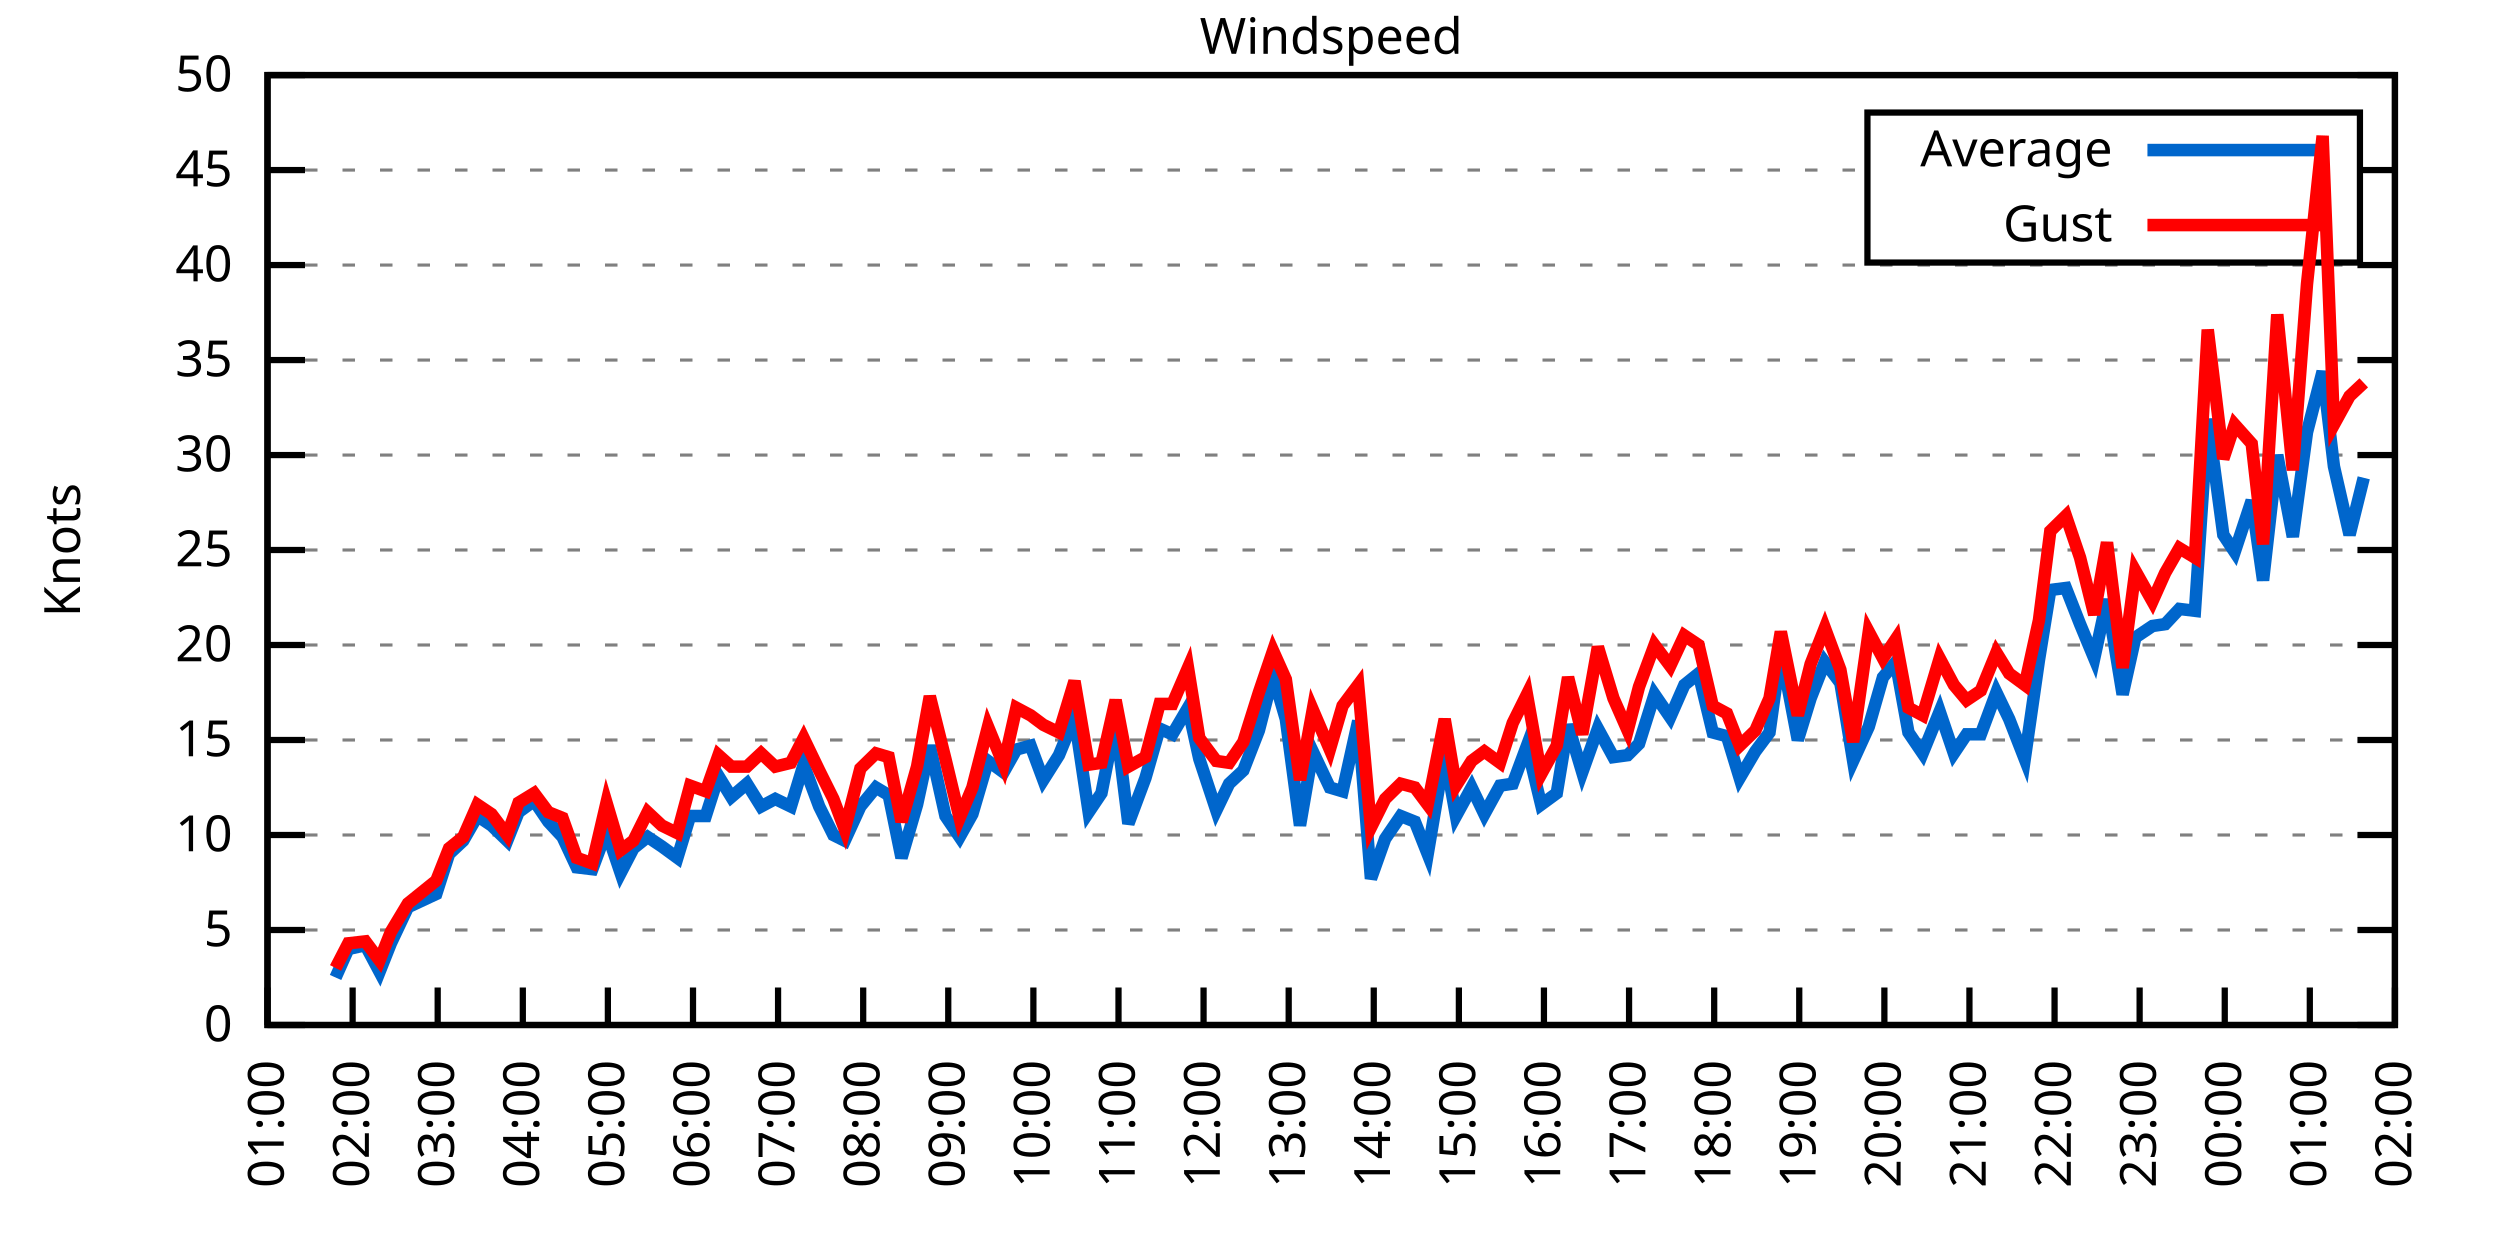
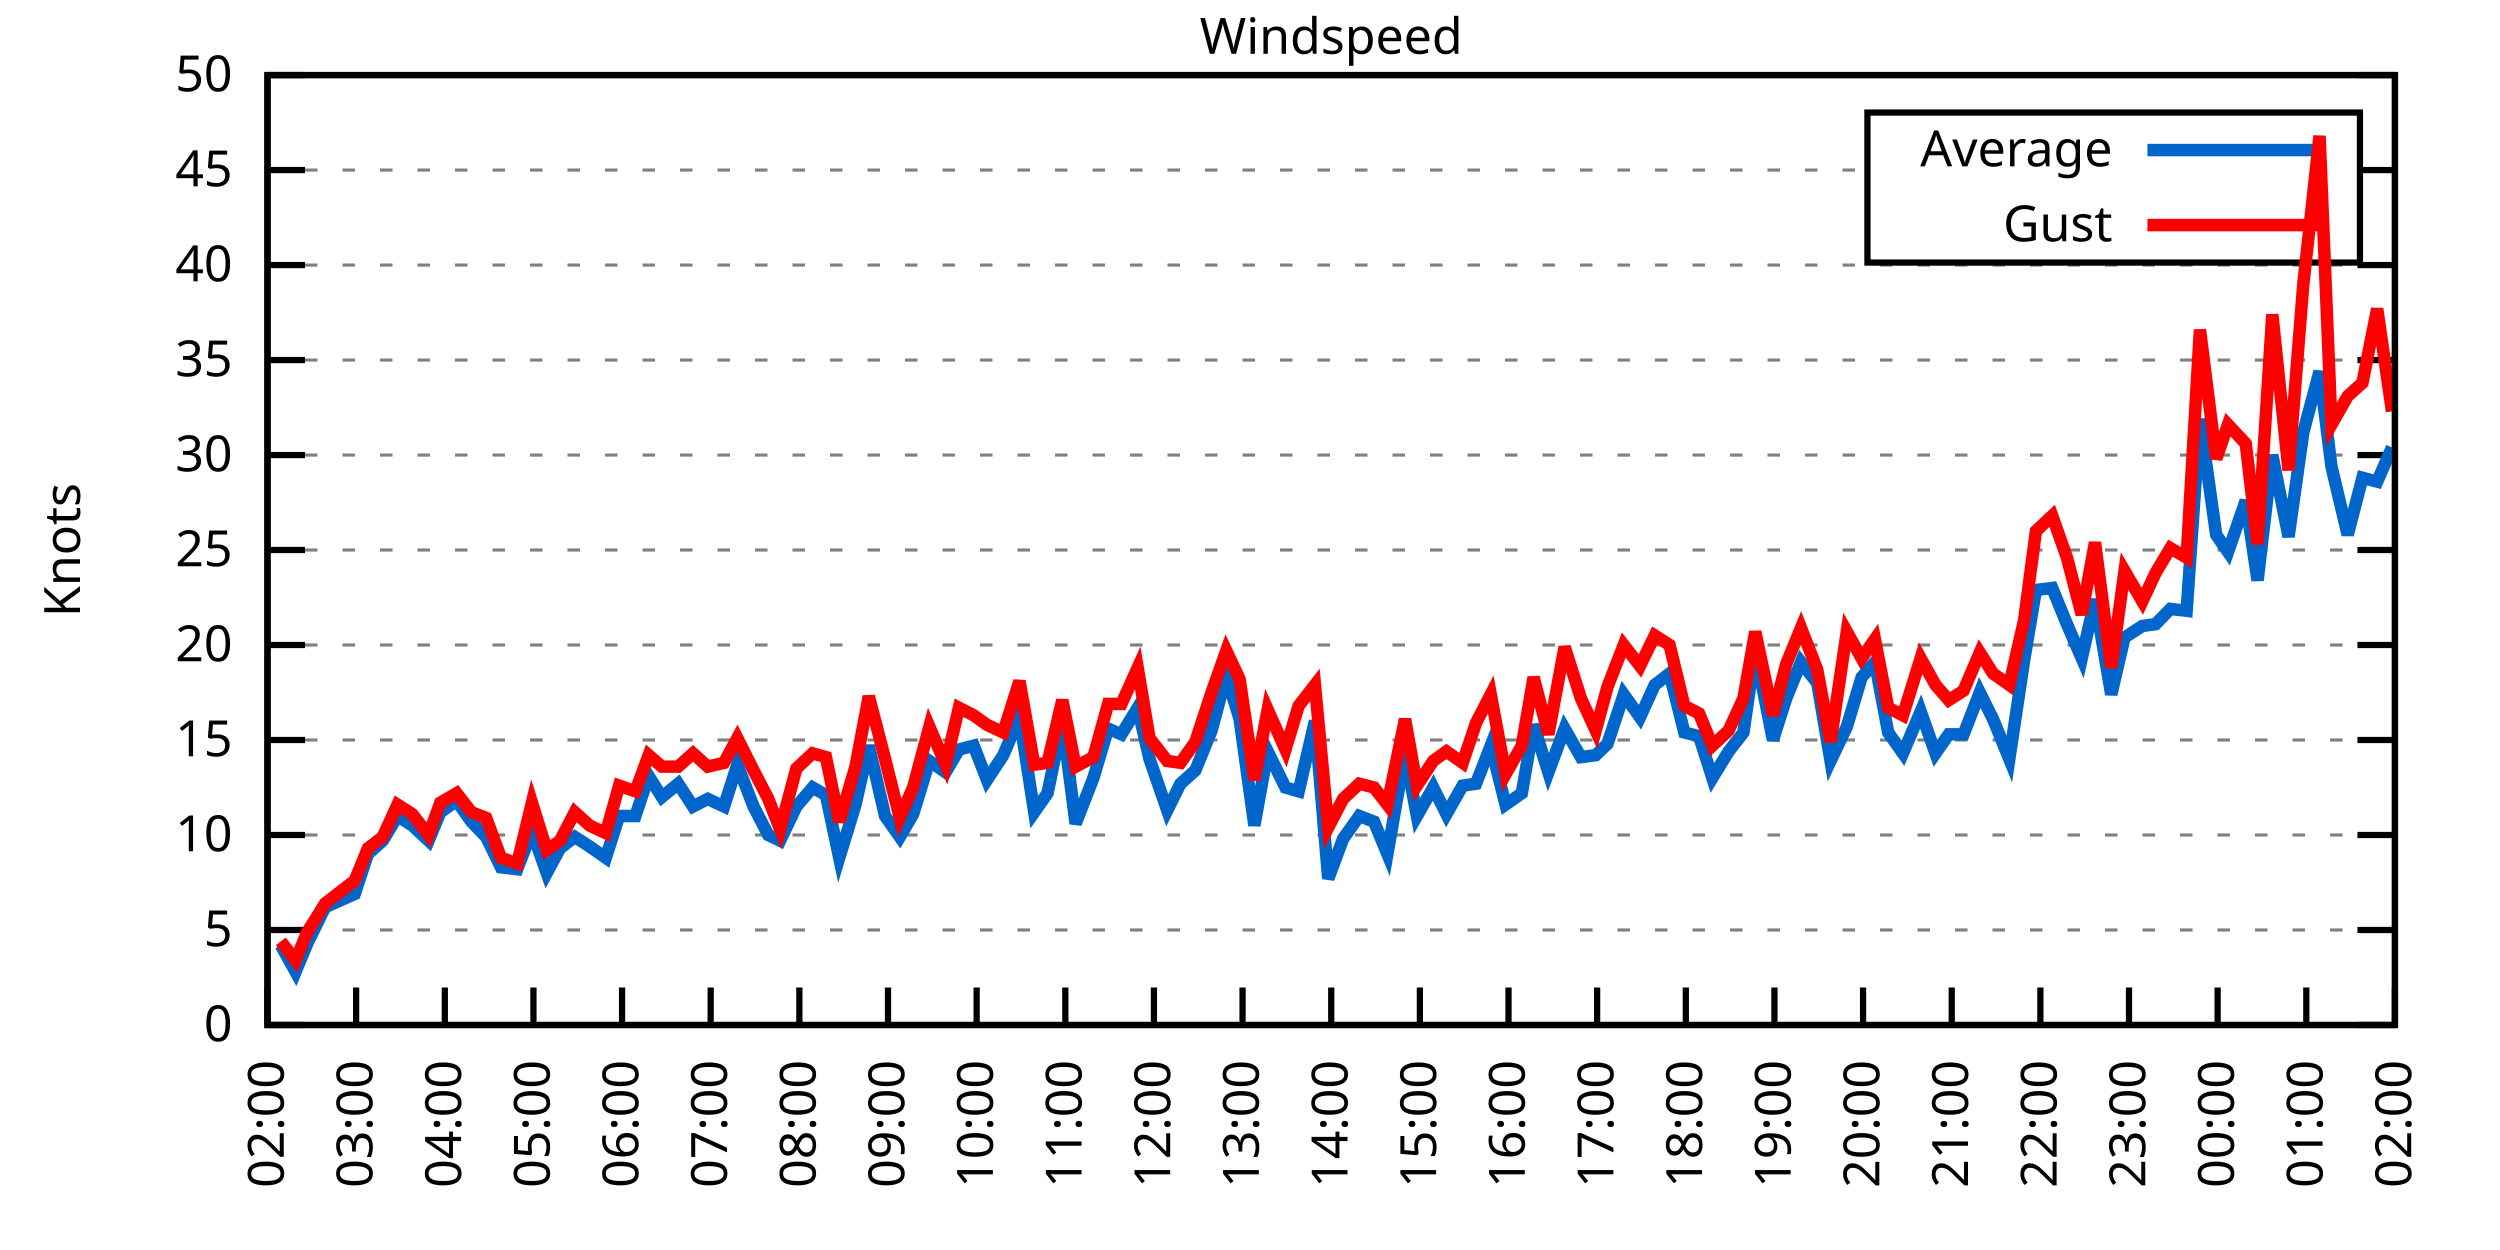
<svg xmlns="http://www.w3.org/2000/svg" xmlns:xlink="http://www.w3.org/1999/xlink" width="400" height="200" viewBox="0 0 400 200">
  <g id="gnuplot_canvas">
    <rect x="0" y="0" width="400" height="200" fill="none" />
    <defs>
      <circle id="gpDot" r="0.5" stroke-width="0.5" stroke="currentColor" />
      <path id="gpPt0" stroke-width="0.333" stroke="currentColor" d="M-1,0 h2 M0,-1 v2" />
      <path id="gpPt1" stroke-width="0.333" stroke="currentColor" d="M-1,-1 L1,1 M1,-1 L-1,1" />
      <path id="gpPt2" stroke-width="0.333" stroke="currentColor" d="M-1,0 L1,0 M0,-1 L0,1 M-1,-1 L1,1 M-1,1 L1,-1" />
      <rect id="gpPt3" stroke-width="0.333" stroke="currentColor" x="-1" y="-1" width="2" height="2" />
      <rect id="gpPt4" stroke-width="0.333" stroke="currentColor" fill="currentColor" x="-1" y="-1" width="2" height="2" />
      <circle id="gpPt5" stroke-width="0.333" stroke="currentColor" cx="0" cy="0" r="1" />
      <use xlink:href="#gpPt5" id="gpPt6" fill="currentColor" stroke="none" />
      <path id="gpPt7" stroke-width="0.333" stroke="currentColor" d="M0,-1.33 L-1.33,0.67 L1.33,0.67 z" />
      <use xlink:href="#gpPt7" id="gpPt8" fill="currentColor" stroke="none" />
      <use xlink:href="#gpPt7" id="gpPt9" stroke="currentColor" transform="rotate(180)" />
      <use xlink:href="#gpPt9" id="gpPt10" fill="currentColor" stroke="none" />
      <use xlink:href="#gpPt3" id="gpPt11" stroke="currentColor" transform="rotate(45)" />
      <use xlink:href="#gpPt11" id="gpPt12" fill="currentColor" stroke="none" />
      <path id="gpPt13" stroke-width="0.333" stroke="currentColor" d="M0,1.330 L1.265,0.411 L0.782,-1.067 L-0.782,-1.076 L-1.265,0.411 z" />
      <use xlink:href="#gpPt13" id="gpPt14" fill="currentColor" stroke="none" />
      <filter id="textbox" filterUnits="objectBoundingBox" x="0" y="0" height="1" width="1">
        <feFlood flood-color="white" flood-opacity="1" result="bgnd" />
        <feComposite in="SourceGraphic" in2="bgnd" operator="atop" />
      </filter>
      <filter id="greybox" filterUnits="objectBoundingBox" x="0" y="0" height="1" width="1">
        <feFlood flood-color="lightgrey" flood-opacity="1" result="grey" />
        <feComposite in="SourceGraphic" in2="grey" operator="atop" />
      </filter>
    </defs>
    <g fill="none" color="white" stroke="currentColor" stroke-width="1.00" stroke-linecap="butt" stroke-linejoin="miter">
</g>
    <g fill="none" color="black" stroke="currentColor" stroke-width="1.00" stroke-linecap="butt" stroke-linejoin="miter">
      <g stroke="none" shape-rendering="crispEdges">
        <polygon fill="rgb(255, 255, 255)" points="42.80,164.00 383.18,164.00 383.18,12.02 42.80,12.02 " />
      </g>
    </g>
    <g fill="none" color="black" stroke="currentColor" stroke-width="1.00" stroke-linecap="butt" stroke-linejoin="miter">
</g>
    <g fill="none" color="black" stroke="black" stroke-width="0.50" stroke-linecap="butt" stroke-linejoin="miter">
</g>
    <g fill="none" color="gray" stroke="currentColor" stroke-width="0.50" stroke-linecap="butt" stroke-linejoin="miter">
      <path stroke="gray" stroke-dasharray="2,4" class="gridline" d="M42.80,164.00 L383.19,164.00  " />
    </g>
    <g fill="none" color="gray" stroke="gray" stroke-width="1.00" stroke-linecap="butt" stroke-linejoin="miter">
</g>
    <g fill="none" color="black" stroke="currentColor" stroke-width="1.00" stroke-linecap="butt" stroke-linejoin="miter">
      <path stroke="black" d="M42.80,164.00 L48.80,164.00 M383.19,164.00 L377.19,164.00  " />
      <g transform="translate(37.20,166.60)" stroke="none" fill="black" font-family="Sans" font-size="8.00" text-anchor="end">
        <text>
          <tspan font-family="Sans"> 0</tspan>
        </text>
      </g>
    </g>
    <g fill="none" color="black" stroke="currentColor" stroke-width="1.00" stroke-linecap="butt" stroke-linejoin="miter">
</g>
    <g fill="none" color="black" stroke="black" stroke-width="0.50" stroke-linecap="butt" stroke-linejoin="miter">
</g>
    <g fill="none" color="gray" stroke="currentColor" stroke-width="0.50" stroke-linecap="butt" stroke-linejoin="miter">
      <path stroke="gray" stroke-dasharray="2,4" class="gridline" d="M42.80,148.80 L383.19,148.80  " />
    </g>
    <g fill="none" color="gray" stroke="gray" stroke-width="1.00" stroke-linecap="butt" stroke-linejoin="miter">
</g>
    <g fill="none" color="black" stroke="currentColor" stroke-width="1.00" stroke-linecap="butt" stroke-linejoin="miter">
      <path stroke="black" d="M42.80,148.80 L48.80,148.80 M383.19,148.80 L377.19,148.80  " />
      <g transform="translate(37.20,151.40)" stroke="none" fill="black" font-family="Sans" font-size="8.00" text-anchor="end">
        <text>
          <tspan font-family="Sans"> 5</tspan>
        </text>
      </g>
    </g>
    <g fill="none" color="black" stroke="currentColor" stroke-width="1.00" stroke-linecap="butt" stroke-linejoin="miter">
</g>
    <g fill="none" color="black" stroke="black" stroke-width="0.50" stroke-linecap="butt" stroke-linejoin="miter">
</g>
    <g fill="none" color="gray" stroke="currentColor" stroke-width="0.50" stroke-linecap="butt" stroke-linejoin="miter">
      <path stroke="gray" stroke-dasharray="2,4" class="gridline" d="M42.80,133.60 L383.19,133.60  " />
    </g>
    <g fill="none" color="gray" stroke="gray" stroke-width="1.00" stroke-linecap="butt" stroke-linejoin="miter">
</g>
    <g fill="none" color="black" stroke="currentColor" stroke-width="1.00" stroke-linecap="butt" stroke-linejoin="miter">
      <path stroke="black" d="M42.80,133.60 L48.80,133.60 M383.19,133.60 L377.19,133.60  " />
      <g transform="translate(37.20,136.20)" stroke="none" fill="black" font-family="Sans" font-size="8.00" text-anchor="end">
        <text>
          <tspan font-family="Sans"> 10</tspan>
        </text>
      </g>
    </g>
    <g fill="none" color="black" stroke="currentColor" stroke-width="1.00" stroke-linecap="butt" stroke-linejoin="miter">
</g>
    <g fill="none" color="black" stroke="black" stroke-width="0.50" stroke-linecap="butt" stroke-linejoin="miter">
</g>
    <g fill="none" color="gray" stroke="currentColor" stroke-width="0.50" stroke-linecap="butt" stroke-linejoin="miter">
      <path stroke="gray" stroke-dasharray="2,4" class="gridline" d="M42.80,118.40 L383.19,118.40  " />
    </g>
    <g fill="none" color="gray" stroke="gray" stroke-width="1.00" stroke-linecap="butt" stroke-linejoin="miter">
</g>
    <g fill="none" color="black" stroke="currentColor" stroke-width="1.00" stroke-linecap="butt" stroke-linejoin="miter">
      <path stroke="black" d="M42.80,118.40 L48.80,118.40 M383.19,118.40 L377.19,118.40  " />
      <g transform="translate(37.20,121.00)" stroke="none" fill="black" font-family="Sans" font-size="8.00" text-anchor="end">
        <text>
          <tspan font-family="Sans"> 15</tspan>
        </text>
      </g>
    </g>
    <g fill="none" color="black" stroke="currentColor" stroke-width="1.00" stroke-linecap="butt" stroke-linejoin="miter">
</g>
    <g fill="none" color="black" stroke="black" stroke-width="0.50" stroke-linecap="butt" stroke-linejoin="miter">
</g>
    <g fill="none" color="gray" stroke="currentColor" stroke-width="0.50" stroke-linecap="butt" stroke-linejoin="miter">
      <path stroke="gray" stroke-dasharray="2,4" class="gridline" d="M42.80,103.20 L383.19,103.20  " />
    </g>
    <g fill="none" color="gray" stroke="gray" stroke-width="1.00" stroke-linecap="butt" stroke-linejoin="miter">
</g>
    <g fill="none" color="black" stroke="currentColor" stroke-width="1.00" stroke-linecap="butt" stroke-linejoin="miter">
      <path stroke="black" d="M42.80,103.20 L48.80,103.20 M383.19,103.20 L377.19,103.20  " />
      <g transform="translate(37.20,105.80)" stroke="none" fill="black" font-family="Sans" font-size="8.00" text-anchor="end">
        <text>
          <tspan font-family="Sans"> 20</tspan>
        </text>
      </g>
    </g>
    <g fill="none" color="black" stroke="currentColor" stroke-width="1.00" stroke-linecap="butt" stroke-linejoin="miter">
</g>
    <g fill="none" color="black" stroke="black" stroke-width="0.50" stroke-linecap="butt" stroke-linejoin="miter">
</g>
    <g fill="none" color="gray" stroke="currentColor" stroke-width="0.50" stroke-linecap="butt" stroke-linejoin="miter">
      <path stroke="gray" stroke-dasharray="2,4" class="gridline" d="M42.80,88.00 L383.19,88.00  " />
    </g>
    <g fill="none" color="gray" stroke="gray" stroke-width="1.00" stroke-linecap="butt" stroke-linejoin="miter">
</g>
    <g fill="none" color="black" stroke="currentColor" stroke-width="1.00" stroke-linecap="butt" stroke-linejoin="miter">
      <path stroke="black" d="M42.80,88.00 L48.80,88.00 M383.19,88.00 L377.19,88.00  " />
      <g transform="translate(37.20,90.60)" stroke="none" fill="black" font-family="Sans" font-size="8.00" text-anchor="end">
        <text>
          <tspan font-family="Sans"> 25</tspan>
        </text>
      </g>
    </g>
    <g fill="none" color="black" stroke="currentColor" stroke-width="1.00" stroke-linecap="butt" stroke-linejoin="miter">
</g>
    <g fill="none" color="black" stroke="black" stroke-width="0.50" stroke-linecap="butt" stroke-linejoin="miter">
</g>
    <g fill="none" color="gray" stroke="currentColor" stroke-width="0.50" stroke-linecap="butt" stroke-linejoin="miter">
      <path stroke="gray" stroke-dasharray="2,4" class="gridline" d="M42.80,72.81 L383.19,72.81  " />
    </g>
    <g fill="none" color="gray" stroke="gray" stroke-width="1.00" stroke-linecap="butt" stroke-linejoin="miter">
</g>
    <g fill="none" color="black" stroke="currentColor" stroke-width="1.00" stroke-linecap="butt" stroke-linejoin="miter">
      <path stroke="black" d="M42.80,72.81 L48.80,72.81 M383.19,72.81 L377.19,72.81  " />
      <g transform="translate(37.20,75.41)" stroke="none" fill="black" font-family="Sans" font-size="8.00" text-anchor="end">
        <text>
          <tspan font-family="Sans"> 30</tspan>
        </text>
      </g>
    </g>
    <g fill="none" color="black" stroke="currentColor" stroke-width="1.00" stroke-linecap="butt" stroke-linejoin="miter">
</g>
    <g fill="none" color="black" stroke="black" stroke-width="0.50" stroke-linecap="butt" stroke-linejoin="miter">
</g>
    <g fill="none" color="gray" stroke="currentColor" stroke-width="0.50" stroke-linecap="butt" stroke-linejoin="miter">
      <path stroke="gray" stroke-dasharray="2,4" class="gridline" d="M42.80,57.61 L383.19,57.61  " />
    </g>
    <g fill="none" color="gray" stroke="gray" stroke-width="1.00" stroke-linecap="butt" stroke-linejoin="miter">
</g>
    <g fill="none" color="black" stroke="currentColor" stroke-width="1.00" stroke-linecap="butt" stroke-linejoin="miter">
      <path stroke="black" d="M42.80,57.61 L48.80,57.61 M383.19,57.61 L377.19,57.61  " />
      <g transform="translate(37.20,60.21)" stroke="none" fill="black" font-family="Sans" font-size="8.00" text-anchor="end">
        <text>
          <tspan font-family="Sans"> 35</tspan>
        </text>
      </g>
    </g>
    <g fill="none" color="black" stroke="currentColor" stroke-width="1.00" stroke-linecap="butt" stroke-linejoin="miter">
</g>
    <g fill="none" color="black" stroke="black" stroke-width="0.50" stroke-linecap="butt" stroke-linejoin="miter">
</g>
    <g fill="none" color="gray" stroke="currentColor" stroke-width="0.50" stroke-linecap="butt" stroke-linejoin="miter">
      <path stroke="gray" stroke-dasharray="2,4" class="gridline" d="M42.80,42.41 L383.19,42.41  " />
    </g>
    <g fill="none" color="gray" stroke="gray" stroke-width="1.00" stroke-linecap="butt" stroke-linejoin="miter">
</g>
    <g fill="none" color="black" stroke="currentColor" stroke-width="1.00" stroke-linecap="butt" stroke-linejoin="miter">
      <path stroke="black" d="M42.80,42.41 L48.80,42.41 M383.19,42.41 L377.19,42.41  " />
      <g transform="translate(37.20,45.01)" stroke="none" fill="black" font-family="Sans" font-size="8.00" text-anchor="end">
        <text>
          <tspan font-family="Sans"> 40</tspan>
        </text>
      </g>
    </g>
    <g fill="none" color="black" stroke="currentColor" stroke-width="1.00" stroke-linecap="butt" stroke-linejoin="miter">
</g>
    <g fill="none" color="black" stroke="black" stroke-width="0.50" stroke-linecap="butt" stroke-linejoin="miter">
</g>
    <g fill="none" color="gray" stroke="currentColor" stroke-width="0.50" stroke-linecap="butt" stroke-linejoin="miter">
      <path stroke="gray" stroke-dasharray="2,4" class="gridline" d="M42.80,27.21 L298.79,27.21 M377.59,27.21 L383.19,27.21  " />
    </g>
    <g fill="none" color="gray" stroke="gray" stroke-width="1.00" stroke-linecap="butt" stroke-linejoin="miter">
</g>
    <g fill="none" color="black" stroke="currentColor" stroke-width="1.00" stroke-linecap="butt" stroke-linejoin="miter">
      <path stroke="black" d="M42.80,27.21 L48.80,27.21 M383.19,27.21 L377.19,27.21  " />
      <g transform="translate(37.20,29.81)" stroke="none" fill="black" font-family="Sans" font-size="8.00" text-anchor="end">
        <text>
          <tspan font-family="Sans"> 45</tspan>
        </text>
      </g>
    </g>
    <g fill="none" color="black" stroke="currentColor" stroke-width="1.00" stroke-linecap="butt" stroke-linejoin="miter">
</g>
    <g fill="none" color="black" stroke="black" stroke-width="0.50" stroke-linecap="butt" stroke-linejoin="miter">
</g>
    <g fill="none" color="gray" stroke="currentColor" stroke-width="0.50" stroke-linecap="butt" stroke-linejoin="miter">
      <path stroke="gray" stroke-dasharray="2,4" class="gridline" d="M42.80,12.01 L383.19,12.01  " />
    </g>
    <g fill="none" color="gray" stroke="gray" stroke-width="1.00" stroke-linecap="butt" stroke-linejoin="miter">
</g>
    <g fill="none" color="black" stroke="currentColor" stroke-width="1.00" stroke-linecap="butt" stroke-linejoin="miter">
      <path stroke="black" d="M42.80,12.01 L48.80,12.01 M383.19,12.01 L377.19,12.01  " />
      <g transform="translate(37.20,14.61)" stroke="none" fill="black" font-family="Sans" font-size="8.00" text-anchor="end">
        <text>
          <tspan font-family="Sans"> 50</tspan>
        </text>
      </g>
    </g>
    <g fill="none" color="black" stroke="currentColor" stroke-width="1.00" stroke-linecap="butt" stroke-linejoin="miter">
      <path stroke="black" d="M42.80,164.00 L42.80,158.00  " />
      <g transform="translate(45.40,169.60) rotate(270.00)" stroke="none" fill="black" font-family="Sans" font-size="8.00" text-anchor="end">
        <text>
-           <tspan font-family="Sans">01:00</tspan>
-         </text>
-       </g>
-     </g>
-     <g fill="none" color="black" stroke="currentColor" stroke-width="1.00" stroke-linecap="butt" stroke-linejoin="miter">
-       <path stroke="black" d="M56.42,164.00 L56.42,158.00  " />
-       <g transform="translate(59.02,169.60) rotate(270.00)" stroke="none" fill="black" font-family="Sans" font-size="8.00" text-anchor="end">
-         <text>
          <tspan font-family="Sans">02:00</tspan>
        </text>
      </g>
    </g>
    <g fill="none" color="black" stroke="currentColor" stroke-width="1.00" stroke-linecap="butt" stroke-linejoin="miter">
-       <path stroke="black" d="M70.03,164.00 L70.03,158.00  " />
-       <g transform="translate(72.63,169.60) rotate(270.00)" stroke="none" fill="black" font-family="Sans" font-size="8.00" text-anchor="end">
+       <path stroke="black" d="M56.98,164.00 L56.98,158.00  " />
+       <g transform="translate(59.58,169.60) rotate(270.00)" stroke="none" fill="black" font-family="Sans" font-size="8.00" text-anchor="end">
        <text>
          <tspan font-family="Sans">03:00</tspan>
        </text>
      </g>
    </g>
    <g fill="none" color="black" stroke="currentColor" stroke-width="1.00" stroke-linecap="butt" stroke-linejoin="miter">
-       <path stroke="black" d="M83.65,164.00 L83.65,158.00  " />
-       <g transform="translate(86.25,169.60) rotate(270.00)" stroke="none" fill="black" font-family="Sans" font-size="8.00" text-anchor="end">
+       <path stroke="black" d="M71.17,164.00 L71.17,158.00  " />
+       <g transform="translate(73.77,169.60) rotate(270.00)" stroke="none" fill="black" font-family="Sans" font-size="8.00" text-anchor="end">
        <text>
          <tspan font-family="Sans">04:00</tspan>
        </text>
      </g>
    </g>
    <g fill="none" color="black" stroke="currentColor" stroke-width="1.00" stroke-linecap="butt" stroke-linejoin="miter">
-       <path stroke="black" d="M97.26,164.00 L97.26,158.00  " />
-       <g transform="translate(99.86,169.60) rotate(270.00)" stroke="none" fill="black" font-family="Sans" font-size="8.00" text-anchor="end">
+       <path stroke="black" d="M85.35,164.00 L85.35,158.00  " />
+       <g transform="translate(87.95,169.60) rotate(270.00)" stroke="none" fill="black" font-family="Sans" font-size="8.00" text-anchor="end">
        <text>
          <tspan font-family="Sans">05:00</tspan>
        </text>
      </g>
    </g>
    <g fill="none" color="black" stroke="currentColor" stroke-width="1.00" stroke-linecap="butt" stroke-linejoin="miter">
-       <path stroke="black" d="M110.88,164.00 L110.88,158.00  " />
-       <g transform="translate(113.48,169.60) rotate(270.00)" stroke="none" fill="black" font-family="Sans" font-size="8.00" text-anchor="end">
+       <path stroke="black" d="M99.53,164.00 L99.53,158.00  " />
+       <g transform="translate(102.13,169.60) rotate(270.00)" stroke="none" fill="black" font-family="Sans" font-size="8.00" text-anchor="end">
        <text>
          <tspan font-family="Sans">06:00</tspan>
        </text>
      </g>
    </g>
    <g fill="none" color="black" stroke="currentColor" stroke-width="1.00" stroke-linecap="butt" stroke-linejoin="miter">
-       <path stroke="black" d="M124.49,164.00 L124.49,158.00  " />
-       <g transform="translate(127.09,169.60) rotate(270.00)" stroke="none" fill="black" font-family="Sans" font-size="8.00" text-anchor="end">
+       <path stroke="black" d="M113.71,164.00 L113.71,158.00  " />
+       <g transform="translate(116.31,169.60) rotate(270.00)" stroke="none" fill="black" font-family="Sans" font-size="8.00" text-anchor="end">
        <text>
          <tspan font-family="Sans">07:00</tspan>
        </text>
      </g>
    </g>
    <g fill="none" color="black" stroke="currentColor" stroke-width="1.00" stroke-linecap="butt" stroke-linejoin="miter">
-       <path stroke="black" d="M138.11,164.00 L138.11,158.00  " />
-       <g transform="translate(140.71,169.60) rotate(270.00)" stroke="none" fill="black" font-family="Sans" font-size="8.00" text-anchor="end">
+       <path stroke="black" d="M127.90,164.00 L127.90,158.00  " />
+       <g transform="translate(130.50,169.60) rotate(270.00)" stroke="none" fill="black" font-family="Sans" font-size="8.00" text-anchor="end">
        <text>
          <tspan font-family="Sans">08:00</tspan>
        </text>
      </g>
    </g>
    <g fill="none" color="black" stroke="currentColor" stroke-width="1.00" stroke-linecap="butt" stroke-linejoin="miter">
-       <path stroke="black" d="M151.72,164.00 L151.72,158.00  " />
-       <g transform="translate(154.32,169.60) rotate(270.00)" stroke="none" fill="black" font-family="Sans" font-size="8.00" text-anchor="end">
+       <path stroke="black" d="M142.08,164.00 L142.08,158.00  " />
+       <g transform="translate(144.68,169.60) rotate(270.00)" stroke="none" fill="black" font-family="Sans" font-size="8.00" text-anchor="end">
        <text>
          <tspan font-family="Sans">09:00</tspan>
        </text>
      </g>
    </g>
    <g fill="none" color="black" stroke="currentColor" stroke-width="1.00" stroke-linecap="butt" stroke-linejoin="miter">
-       <path stroke="black" d="M165.34,164.00 L165.34,158.00  " />
-       <g transform="translate(167.94,169.60) rotate(270.00)" stroke="none" fill="black" font-family="Sans" font-size="8.00" text-anchor="end">
+       <path stroke="black" d="M156.26,164.00 L156.26,158.00  " />
+       <g transform="translate(158.86,169.60) rotate(270.00)" stroke="none" fill="black" font-family="Sans" font-size="8.00" text-anchor="end">
        <text>
          <tspan font-family="Sans">10:00</tspan>
        </text>
      </g>
    </g>
    <g fill="none" color="black" stroke="currentColor" stroke-width="1.00" stroke-linecap="butt" stroke-linejoin="miter">
-       <path stroke="black" d="M178.96,164.00 L178.96,158.00  " />
-       <g transform="translate(181.56,169.60) rotate(270.00)" stroke="none" fill="black" font-family="Sans" font-size="8.00" text-anchor="end">
+       <path stroke="black" d="M170.45,164.00 L170.45,158.00  " />
+       <g transform="translate(173.05,169.60) rotate(270.00)" stroke="none" fill="black" font-family="Sans" font-size="8.00" text-anchor="end">
        <text>
          <tspan font-family="Sans">11:00</tspan>
        </text>
      </g>
    </g>
    <g fill="none" color="black" stroke="currentColor" stroke-width="1.00" stroke-linecap="butt" stroke-linejoin="miter">
-       <path stroke="black" d="M192.57,164.00 L192.57,158.00  " />
-       <g transform="translate(195.17,169.60) rotate(270.00)" stroke="none" fill="black" font-family="Sans" font-size="8.00" text-anchor="end">
+       <path stroke="black" d="M184.63,164.00 L184.63,158.00  " />
+       <g transform="translate(187.23,169.60) rotate(270.00)" stroke="none" fill="black" font-family="Sans" font-size="8.00" text-anchor="end">
        <text>
          <tspan font-family="Sans">12:00</tspan>
        </text>
      </g>
    </g>
    <g fill="none" color="black" stroke="currentColor" stroke-width="1.00" stroke-linecap="butt" stroke-linejoin="miter">
-       <path stroke="black" d="M206.19,164.00 L206.19,158.00  " />
-       <g transform="translate(208.79,169.60) rotate(270.00)" stroke="none" fill="black" font-family="Sans" font-size="8.00" text-anchor="end">
+       <path stroke="black" d="M198.81,164.00 L198.81,158.00  " />
+       <g transform="translate(201.41,169.60) rotate(270.00)" stroke="none" fill="black" font-family="Sans" font-size="8.00" text-anchor="end">
        <text>
          <tspan font-family="Sans">13:00</tspan>
        </text>
      </g>
    </g>
    <g fill="none" color="black" stroke="currentColor" stroke-width="1.00" stroke-linecap="butt" stroke-linejoin="miter">
-       <path stroke="black" d="M219.80,164.00 L219.80,158.00  " />
-       <g transform="translate(222.40,169.60) rotate(270.00)" stroke="none" fill="black" font-family="Sans" font-size="8.00" text-anchor="end">
+       <path stroke="black" d="M213.00,164.00 L213.00,158.00  " />
+       <g transform="translate(215.60,169.60) rotate(270.00)" stroke="none" fill="black" font-family="Sans" font-size="8.00" text-anchor="end">
        <text>
          <tspan font-family="Sans">14:00</tspan>
        </text>
      </g>
    </g>
    <g fill="none" color="black" stroke="currentColor" stroke-width="1.00" stroke-linecap="butt" stroke-linejoin="miter">
-       <path stroke="black" d="M233.42,164.00 L233.42,158.00  " />
-       <g transform="translate(236.02,169.60) rotate(270.00)" stroke="none" fill="black" font-family="Sans" font-size="8.00" text-anchor="end">
+       <path stroke="black" d="M227.18,164.00 L227.18,158.00  " />
+       <g transform="translate(229.78,169.60) rotate(270.00)" stroke="none" fill="black" font-family="Sans" font-size="8.00" text-anchor="end">
        <text>
          <tspan font-family="Sans">15:00</tspan>
        </text>
      </g>
    </g>
    <g fill="none" color="black" stroke="currentColor" stroke-width="1.00" stroke-linecap="butt" stroke-linejoin="miter">
-       <path stroke="black" d="M247.03,164.00 L247.03,158.00  " />
-       <g transform="translate(249.63,169.60) rotate(270.00)" stroke="none" fill="black" font-family="Sans" font-size="8.00" text-anchor="end">
+       <path stroke="black" d="M241.36,164.00 L241.36,158.00  " />
+       <g transform="translate(243.96,169.60) rotate(270.00)" stroke="none" fill="black" font-family="Sans" font-size="8.00" text-anchor="end">
        <text>
          <tspan font-family="Sans">16:00</tspan>
        </text>
      </g>
    </g>
    <g fill="none" color="black" stroke="currentColor" stroke-width="1.00" stroke-linecap="butt" stroke-linejoin="miter">
-       <path stroke="black" d="M260.65,164.00 L260.65,158.00  " />
-       <g transform="translate(263.25,169.60) rotate(270.00)" stroke="none" fill="black" font-family="Sans" font-size="8.00" text-anchor="end">
+       <path stroke="black" d="M255.54,164.00 L255.54,158.00  " />
+       <g transform="translate(258.14,169.60) rotate(270.00)" stroke="none" fill="black" font-family="Sans" font-size="8.00" text-anchor="end">
        <text>
          <tspan font-family="Sans">17:00</tspan>
        </text>
      </g>
    </g>
    <g fill="none" color="black" stroke="currentColor" stroke-width="1.00" stroke-linecap="butt" stroke-linejoin="miter">
-       <path stroke="black" d="M274.27,164.00 L274.27,158.00  " />
-       <g transform="translate(276.87,169.60) rotate(270.00)" stroke="none" fill="black" font-family="Sans" font-size="8.00" text-anchor="end">
+       <path stroke="black" d="M269.73,164.00 L269.73,158.00  " />
+       <g transform="translate(272.33,169.60) rotate(270.00)" stroke="none" fill="black" font-family="Sans" font-size="8.00" text-anchor="end">
        <text>
          <tspan font-family="Sans">18:00</tspan>
        </text>
      </g>
    </g>
    <g fill="none" color="black" stroke="currentColor" stroke-width="1.00" stroke-linecap="butt" stroke-linejoin="miter">
-       <path stroke="black" d="M287.88,164.00 L287.88,158.00  " />
-       <g transform="translate(290.48,169.60) rotate(270.00)" stroke="none" fill="black" font-family="Sans" font-size="8.00" text-anchor="end">
+       <path stroke="black" d="M283.91,164.00 L283.91,158.00  " />
+       <g transform="translate(286.51,169.60) rotate(270.00)" stroke="none" fill="black" font-family="Sans" font-size="8.00" text-anchor="end">
        <text>
          <tspan font-family="Sans">19:00</tspan>
        </text>
      </g>
    </g>
    <g fill="none" color="black" stroke="currentColor" stroke-width="1.00" stroke-linecap="butt" stroke-linejoin="miter">
-       <path stroke="black" d="M301.50,164.00 L301.50,158.00  " />
-       <g transform="translate(304.10,169.60) rotate(270.00)" stroke="none" fill="black" font-family="Sans" font-size="8.00" text-anchor="end">
+       <path stroke="black" d="M298.09,164.00 L298.09,158.00  " />
+       <g transform="translate(300.69,169.60) rotate(270.00)" stroke="none" fill="black" font-family="Sans" font-size="8.00" text-anchor="end">
        <text>
          <tspan font-family="Sans">20:00</tspan>
        </text>
      </g>
    </g>
    <g fill="none" color="black" stroke="currentColor" stroke-width="1.00" stroke-linecap="butt" stroke-linejoin="miter">
-       <path stroke="black" d="M315.11,164.00 L315.11,158.00  " />
-       <g transform="translate(317.71,169.60) rotate(270.00)" stroke="none" fill="black" font-family="Sans" font-size="8.00" text-anchor="end">
+       <path stroke="black" d="M312.28,164.00 L312.28,158.00  " />
+       <g transform="translate(314.88,169.60) rotate(270.00)" stroke="none" fill="black" font-family="Sans" font-size="8.00" text-anchor="end">
        <text>
          <tspan font-family="Sans">21:00</tspan>
        </text>
      </g>
    </g>
    <g fill="none" color="black" stroke="currentColor" stroke-width="1.00" stroke-linecap="butt" stroke-linejoin="miter">
-       <path stroke="black" d="M328.73,164.00 L328.73,158.00  " />
-       <g transform="translate(331.33,169.60) rotate(270.00)" stroke="none" fill="black" font-family="Sans" font-size="8.00" text-anchor="end">
+       <path stroke="black" d="M326.46,164.00 L326.46,158.00  " />
+       <g transform="translate(329.06,169.60) rotate(270.00)" stroke="none" fill="black" font-family="Sans" font-size="8.00" text-anchor="end">
        <text>
          <tspan font-family="Sans">22:00</tspan>
        </text>
      </g>
    </g>
    <g fill="none" color="black" stroke="currentColor" stroke-width="1.00" stroke-linecap="butt" stroke-linejoin="miter">
-       <path stroke="black" d="M342.34,164.00 L342.34,158.00  " />
-       <g transform="translate(344.94,169.60) rotate(270.00)" stroke="none" fill="black" font-family="Sans" font-size="8.00" text-anchor="end">
+       <path stroke="black" d="M340.64,164.00 L340.64,158.00  " />
+       <g transform="translate(343.24,169.60) rotate(270.00)" stroke="none" fill="black" font-family="Sans" font-size="8.00" text-anchor="end">
        <text>
          <tspan font-family="Sans">23:00</tspan>
        </text>
      </g>
    </g>
    <g fill="none" color="black" stroke="currentColor" stroke-width="1.00" stroke-linecap="butt" stroke-linejoin="miter">
-       <path stroke="black" d="M355.96,164.00 L355.96,158.00  " />
-       <g transform="translate(358.56,169.60) rotate(270.00)" stroke="none" fill="black" font-family="Sans" font-size="8.00" text-anchor="end">
+       <path stroke="black" d="M354.82,164.00 L354.82,158.00  " />
+       <g transform="translate(357.42,169.60) rotate(270.00)" stroke="none" fill="black" font-family="Sans" font-size="8.00" text-anchor="end">
        <text>
          <tspan font-family="Sans">00:00</tspan>
        </text>
      </g>
    </g>
    <g fill="none" color="black" stroke="currentColor" stroke-width="1.00" stroke-linecap="butt" stroke-linejoin="miter">
-       <path stroke="black" d="M369.57,164.00 L369.57,158.00  " />
-       <g transform="translate(372.17,169.60) rotate(270.00)" stroke="none" fill="black" font-family="Sans" font-size="8.00" text-anchor="end">
+       <path stroke="black" d="M369.01,164.00 L369.01,158.00  " />
+       <g transform="translate(371.61,169.60) rotate(270.00)" stroke="none" fill="black" font-family="Sans" font-size="8.00" text-anchor="end">
        <text>
          <tspan font-family="Sans">01:00</tspan>
        </text>
      </g>
    </g>
    <g fill="none" color="black" stroke="currentColor" stroke-width="1.00" stroke-linecap="butt" stroke-linejoin="miter">
      <path stroke="black" d="M383.19,164.00 L383.19,158.00  " />
      <g transform="translate(385.79,169.60) rotate(270.00)" stroke="none" fill="black" font-family="Sans" font-size="8.00" text-anchor="end">
        <text>
          <tspan font-family="Sans">02:00</tspan>
        </text>
      </g>
    </g>
    <g fill="none" color="black" stroke="currentColor" stroke-width="1.00" stroke-linecap="butt" stroke-linejoin="miter">
</g>
    <g fill="none" color="black" stroke="currentColor" stroke-width="1.00" stroke-linecap="butt" stroke-linejoin="miter">
      <path stroke="black" d="M42.80,12.01 L42.80,164.00 L383.19,164.00 L383.19,12.01 L42.80,12.01 Z  " />
    </g>
    <g fill="none" color="black" stroke="currentColor" stroke-width="1.00" stroke-linecap="butt" stroke-linejoin="miter">
</g>
    <g fill="none" color="black" stroke="currentColor" stroke-width="1.00" stroke-linecap="butt" stroke-linejoin="miter">
      <path stroke="black" d="M298.79,42.01 L298.79,18.01 L377.59,18.01 L377.59,42.01 L298.79,42.01 Z  " />
    </g>
    <g id="Windspeed_plot_1">
      <g fill="none" color="white" stroke="black" stroke-width="2.00" stroke-linecap="butt" stroke-linejoin="miter">
</g>
      <g fill="none" color="black" stroke="currentColor" stroke-width="2.00" stroke-linecap="butt" stroke-linejoin="miter">
        <g transform="translate(337.99,26.61)" stroke="none" fill="black" font-family="Sans" font-size="8.00" text-anchor="end">
          <text>
            <tspan font-family="Sans">Average</tspan>
          </text>
        </g>
      </g>
      <g fill="none" color="black" stroke="currentColor" stroke-width="2.00" stroke-linecap="butt" stroke-linejoin="miter">
-         <path stroke="rgb(  0, 102, 204)" d="M343.59,24.01 L371.99,24.01 M53.69,156.40 L55.73,151.84 L58.46,151.23 L60.73,155.49 L62.54,150.93 L65.27,145.15   L69.80,143.03 L71.85,136.64 L74.12,134.51 L76.39,130.56 L78.65,132.08 L81.15,134.51 L82.97,129.95 L85.46,128.13   L87.73,131.47 L90.00,133.91 L92.27,138.77 L94.77,139.07 L97.04,132.99 L99.30,139.68 L101.35,135.73 L103.62,133.91   L105.89,135.43 L108.38,137.25 L110.42,130.56 L112.92,130.56 L114.96,124.18 L117.01,127.52 L119.50,125.39 L121.77,129.04   L124.04,127.83 L126.54,129.04 L128.58,122.35 L131.07,129.04 L133.34,133.60 L135.16,134.51 L137.66,129.04 L140.15,126.00   L142.19,127.22 L144.24,137.25 L146.73,128.74 L148.77,119.31 L151.27,130.56 L153.54,133.91 L155.58,130.26 L158.08,121.75   L160.57,123.57 L162.62,119.92 L164.89,119.31 L166.93,124.79 L169.43,120.83 L171.92,114.76 L174.19,129.95 L176.23,126.91   L178.50,115.36 L180.54,131.78 L183.27,124.48 L185.54,116.58 L187.58,117.49 L190.08,113.24 L191.89,121.44 L194.61,129.65   L196.66,125.39 L198.93,123.27 L201.42,116.88 L203.69,108.07 L205.73,115.06 L208.00,132.08 L210.04,120.23 L212.77,126.00   L214.81,126.61 L217.31,115.36 L219.35,140.59 L221.62,134.21 L224.11,130.56 L226.38,131.47 L228.43,136.64 L231.15,120.53   L232.96,130.56 L235.46,126.00 L237.50,130.26 L240.00,125.70 L242.04,125.39 L244.31,119.31 L246.58,128.74 L249.08,126.91   L250.89,115.97 L253.16,123.57 L255.66,116.58 L258.15,121.14 L260.42,120.83 L262.24,119.01 L264.73,111.11 L267.23,114.76   L269.50,109.59 L271.77,107.76 L274.04,117.19 L276.31,117.80 L278.35,124.48 L280.85,120.23 L283.12,117.19 L284.93,104.12   L287.65,118.40 L289.70,111.72 L291.97,105.94 L294.46,109.28 L296.50,121.75 L299.00,116.28 L301.27,108.37 L303.31,105.94   L305.35,117.19 L307.62,120.53 L310.35,113.84 L312.62,120.53 L314.66,117.49 L316.93,117.49 L319.42,110.80 L321.47,115.06   L323.96,121.44 L326.23,105.64 L328.05,94.39 L330.54,94.08 L332.81,99.86 L335.08,105.33 L337.12,95.91 L339.62,111.11   L341.66,101.99 L344.39,100.16 L346.43,99.86 L348.70,97.43 L351.19,97.73 L353.24,67.03 L355.73,85.57 L357.55,88.31   L360.27,80.10 L362.09,92.87 L364.36,72.81 L366.85,85.88 L369.12,69.16 L371.62,59.43 L373.43,74.63 L375.93,85.57   L378.20,76.45  " />
+         <path stroke="rgb(  0, 102, 204)" d="M343.59,24.01 L371.99,24.01 M44.93,151.23 L47.29,155.49 L49.18,150.93 L52.02,145.15 L56.75,143.03 L58.87,136.64   L61.24,134.51 L63.60,130.56 L65.97,132.08 L68.57,134.51 L70.46,129.95 L73.06,128.13 L75.42,131.47 L77.78,133.91   L80.15,138.77 L82.75,139.07 L85.11,132.99 L87.48,139.68 L89.60,135.73 L91.97,133.91 L94.33,135.43 L96.93,137.25   L99.06,130.56 L101.66,130.56 L103.79,124.18 L105.91,127.52 L108.51,125.39 L110.88,129.04 L113.24,127.83 L115.84,129.04   L117.97,122.35 L120.57,129.04 L122.93,133.60 L124.82,134.51 L127.42,129.04 L130.02,126.00 L132.15,127.22 L134.28,137.25   L136.88,128.74 L139.01,119.31 L141.61,130.56 L143.97,133.91 L146.10,130.26 L148.70,121.75 L151.30,123.57 L153.43,119.92   L155.79,119.31 L157.92,124.79 L160.52,120.83 L163.12,114.76 L165.48,129.95 L167.61,126.91 L169.97,115.36 L172.10,131.78   L174.94,124.48 L177.30,116.58 L179.43,117.49 L182.03,113.24 L183.92,121.44 L186.76,129.65 L188.88,125.39 L191.25,123.27   L193.85,116.88 L196.21,108.07 L198.34,115.06 L200.70,132.08 L202.83,120.23 L205.67,126.00 L207.79,126.61 L210.39,115.36   L212.52,140.59 L214.89,134.21 L217.49,130.56 L219.85,131.47 L221.98,136.64 L224.81,120.53 L226.71,130.56 L229.31,126.00   L231.43,130.26 L234.03,125.70 L236.16,125.39 L238.52,119.31 L240.89,128.74 L243.49,126.91 L245.38,115.97 L247.74,123.57   L250.34,116.58 L252.94,121.14 L255.31,120.83 L257.20,119.01 L259.80,111.11 L262.40,114.76 L264.76,109.59 L267.13,107.76   L269.49,117.19 L271.85,117.80 L273.98,124.48 L276.58,120.23 L278.95,117.19 L280.84,104.12 L283.67,118.40 L285.80,111.72   L288.16,105.94 L290.76,109.28 L292.89,121.75 L295.49,116.28 L297.86,108.37 L299.98,105.94 L302.11,117.19 L304.47,120.53   L307.31,113.84 L309.68,120.53 L311.80,117.49 L314.17,117.49 L316.77,110.80 L318.89,115.06 L321.49,121.44 L323.86,105.64   L325.75,94.39 L328.35,94.08 L330.71,99.86 L333.08,105.33 L335.20,95.91 L337.80,111.11 L339.93,101.99 L342.77,100.16   L344.90,99.86 L347.26,97.43 L349.86,97.73 L351.99,67.03 L354.59,85.57 L356.48,88.31 L359.32,80.10 L361.21,92.87   L363.57,72.81 L366.17,85.88 L368.53,69.16 L371.13,59.43 L373.03,74.63 L375.63,85.57 L377.99,76.45 L380.35,77.06   L382.72,71.59  " />
      </g>
    </g>
    <g id="Windspeed_plot_2">
      <g fill="none" color="black" stroke="currentColor" stroke-width="2.00" stroke-linecap="butt" stroke-linejoin="miter">
        <g transform="translate(337.99,38.61)" stroke="none" fill="black" font-family="Sans" font-size="8.00" text-anchor="end">
          <text>
            <tspan font-family="Sans">Gust</tspan>
          </text>
        </g>
      </g>
      <g fill="none" color="black" stroke="currentColor" stroke-width="2.00" stroke-linecap="butt" stroke-linejoin="miter">
-         <path stroke="rgb(255,   0,   0)" d="M343.59,36.01 L371.99,36.01 M53.69,154.88 L55.73,150.93 L58.46,150.62 L60.73,153.66 L62.54,149.10 L65.27,144.55   L69.80,140.90 L71.85,135.73 L74.12,133.91 L76.39,128.74 L78.65,130.26 L81.15,133.60 L82.97,128.43 L85.46,126.91   L87.73,129.95 L90.00,130.87 L92.27,137.25 L94.77,138.16 L97.04,128.43 L99.30,136.03 L101.35,134.51 L103.62,129.95   L105.89,132.08 L108.38,133.30 L110.42,125.70 L112.92,126.61 L114.96,120.83 L117.01,122.66 L119.50,122.66 L121.77,120.53   L124.04,122.66 L126.54,122.05 L128.58,118.10 L131.07,123.27 L133.34,127.83 L135.16,132.69 L137.66,122.96 L140.15,120.53   L142.19,121.14 L144.24,131.47 L146.73,122.66 L148.77,111.41 L151.27,121.44 L153.54,130.87 L155.58,126.00 L158.08,116.28   L160.57,122.35 L162.62,113.24 L164.89,114.45 L166.93,115.97 L169.43,117.19 L171.92,108.98 L174.19,122.35 L176.23,122.05   L178.50,112.02 L180.54,122.66 L183.27,121.14 L185.54,112.63 L187.58,112.63 L190.08,106.85 L191.89,118.10 L194.61,121.75   L196.66,122.05 L198.93,118.71 L201.42,110.80 L203.69,104.12 L205.73,108.68 L208.00,124.79 L210.04,113.54 L212.77,119.92   L214.81,112.93 L217.31,109.59 L219.35,132.39 L221.62,127.83 L224.11,125.39 L226.38,126.00 L228.43,128.74 L231.15,115.06   L232.96,125.70 L235.46,121.75 L237.50,120.23 L240.00,122.05 L242.04,115.67 L244.31,111.11 L246.58,123.87 L249.08,119.31   L250.89,108.37 L253.16,117.49 L255.66,103.51 L258.15,111.72 L260.42,116.88 L262.24,109.89 L264.73,103.20 L267.23,106.55   L269.50,101.68 L271.77,103.20 L274.04,112.93 L276.31,114.15 L278.35,119.31 L280.85,116.88 L283.12,111.72 L284.93,101.08   L287.65,114.45 L289.70,106.24 L291.97,100.47 L294.46,107.16 L296.50,118.71 L299.00,101.08 L301.27,105.33 L303.31,102.29   L305.35,113.24 L307.62,114.45 L310.35,105.33 L312.62,109.59 L314.66,112.02 L316.93,110.50 L319.42,104.42 L321.47,107.76   L323.96,109.59 L326.23,99.25 L328.05,84.97 L330.54,82.53 L332.81,89.22 L335.08,98.34 L337.12,86.79 L339.62,106.85   L341.66,91.35 L344.39,96.21 L346.43,91.65 L348.70,87.70 L351.19,89.22 L353.24,52.74 L355.73,73.41 L357.55,67.94   L360.27,70.98 L362.09,87.09 L364.36,50.31 L366.85,75.24 L369.12,45.45 L371.62,21.74 L373.43,67.94 L375.93,63.38   L378.20,61.25  " />
+         <path stroke="rgb(255,   0,   0)" d="M343.59,36.01 L371.99,36.01 M44.93,150.62 L47.29,153.66 L49.18,149.10 L52.02,144.55 L56.75,140.90 L58.87,135.73   L61.24,133.91 L63.60,128.74 L65.97,130.26 L68.57,133.60 L70.46,128.43 L73.06,126.91 L75.42,129.95 L77.78,130.87   L80.15,137.25 L82.75,138.16 L85.11,128.43 L87.48,136.03 L89.60,134.51 L91.97,129.95 L94.33,132.08 L96.93,133.30   L99.06,125.70 L101.66,126.61 L103.79,120.83 L105.91,122.66 L108.51,122.66 L110.88,120.53 L113.24,122.66 L115.84,122.05   L117.97,118.10 L120.57,123.27 L122.93,127.83 L124.82,132.69 L127.42,122.96 L130.02,120.53 L132.15,121.14 L134.28,131.47   L136.88,122.66 L139.01,111.41 L141.61,121.44 L143.97,130.87 L146.10,126.00 L148.70,116.28 L151.30,122.35 L153.43,113.24   L155.79,114.45 L157.92,115.97 L160.52,117.19 L163.12,108.98 L165.48,122.35 L167.61,122.05 L169.97,112.02 L172.10,122.66   L174.94,121.14 L177.30,112.63 L179.43,112.63 L182.03,106.85 L183.92,118.10 L186.76,121.75 L188.88,122.05 L191.25,118.71   L193.85,110.80 L196.21,104.12 L198.34,108.68 L200.70,124.79 L202.83,113.54 L205.67,119.92 L207.79,112.93 L210.39,109.59   L212.52,132.39 L214.89,127.83 L217.49,125.39 L219.85,126.00 L221.98,128.74 L224.81,115.06 L226.71,125.70 L229.31,121.75   L231.43,120.23 L234.03,122.05 L236.16,115.67 L238.52,111.11 L240.89,123.87 L243.49,119.31 L245.38,108.37 L247.74,117.49   L250.34,103.51 L252.94,111.72 L255.31,116.88 L257.20,109.89 L259.80,103.20 L262.40,106.55 L264.76,101.68 L267.13,103.20   L269.49,112.93 L271.85,114.15 L273.98,119.31 L276.58,116.88 L278.95,111.72 L280.84,101.08 L283.67,114.45 L285.80,106.24   L288.16,100.47 L290.76,107.16 L292.89,118.71 L295.49,101.08 L297.86,105.33 L299.98,102.29 L302.11,113.24 L304.47,114.45   L307.31,105.33 L309.68,109.59 L311.80,112.02 L314.17,110.50 L316.77,104.42 L318.89,107.76 L321.49,109.59 L323.86,99.25   L325.75,84.97 L328.35,82.53 L330.71,89.22 L333.08,98.34 L335.20,86.79 L337.80,106.85 L339.93,91.35 L342.77,96.21   L344.90,91.65 L347.26,87.70 L349.86,89.22 L351.99,52.74 L354.59,73.41 L356.48,67.94 L359.32,70.98 L361.21,87.09   L363.57,50.31 L366.17,75.24 L368.53,45.45 L371.13,21.74 L373.03,67.94 L375.63,63.38 L377.99,61.25 L380.35,49.40   L382.72,65.81  " />
      </g>
    </g>
    <g fill="none" color="black" stroke="currentColor" stroke-width="2.00" stroke-linecap="butt" stroke-linejoin="miter">
</g>
    <g fill="none" color="black" stroke="black" stroke-width="1.00" stroke-linecap="butt" stroke-linejoin="miter">
</g>
    <g fill="none" color="black" stroke="currentColor" stroke-width="1.00" stroke-linecap="butt" stroke-linejoin="miter">
      <path stroke="black" d="M42.80,12.01 L42.80,164.00 L383.19,164.00 L383.19,12.01 L42.80,12.01 Z  " />
      <g transform="translate(12.80,88.01) rotate(270.00)" stroke="none" fill="black" font-family="Sans" font-size="8.00" text-anchor="middle">
        <text>
          <tspan font-family="Sans">Knots</tspan>
        </text>
      </g>
    </g>
    <g fill="none" color="black" stroke="currentColor" stroke-width="1.00" stroke-linecap="butt" stroke-linejoin="miter">
</g>
    <g fill="none" color="black" stroke="currentColor" stroke-width="1.00" stroke-linecap="butt" stroke-linejoin="miter">
      <g transform="translate(212.99,8.61)" stroke="none" fill="black" font-family="Sans" font-size="8.00" text-anchor="middle">
        <text>
          <tspan font-family="Sans">Windspeed</tspan>
        </text>
      </g>
    </g>
    <g fill="none" color="black" stroke="currentColor" stroke-width="1.00" stroke-linecap="butt" stroke-linejoin="miter">
</g>
  </g>
</svg>
